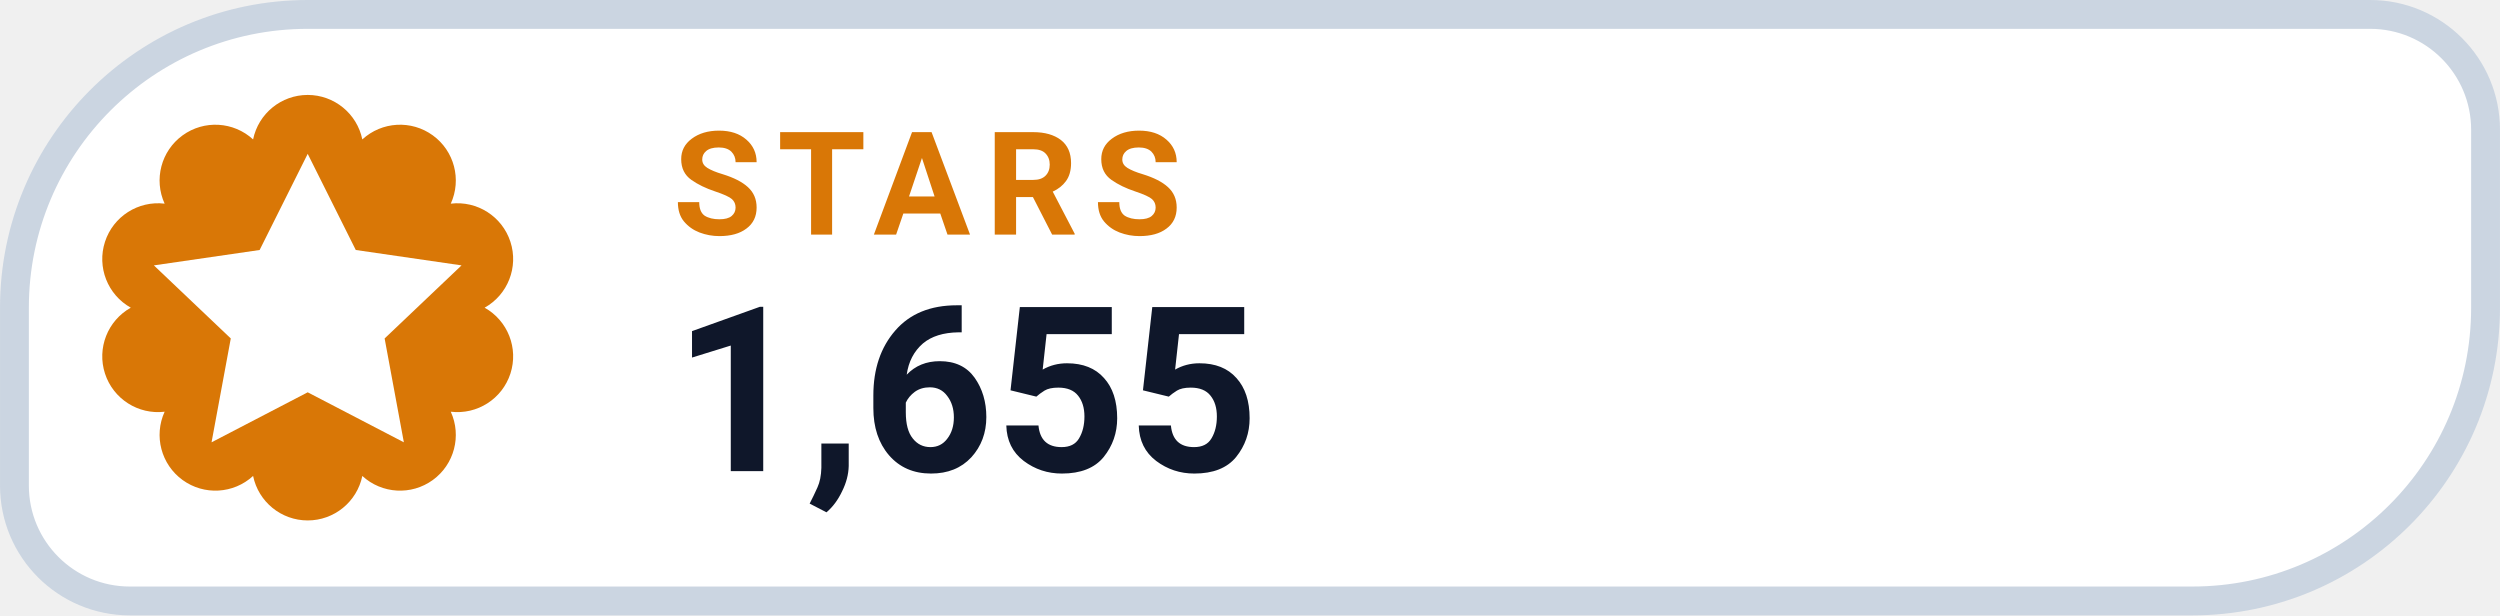
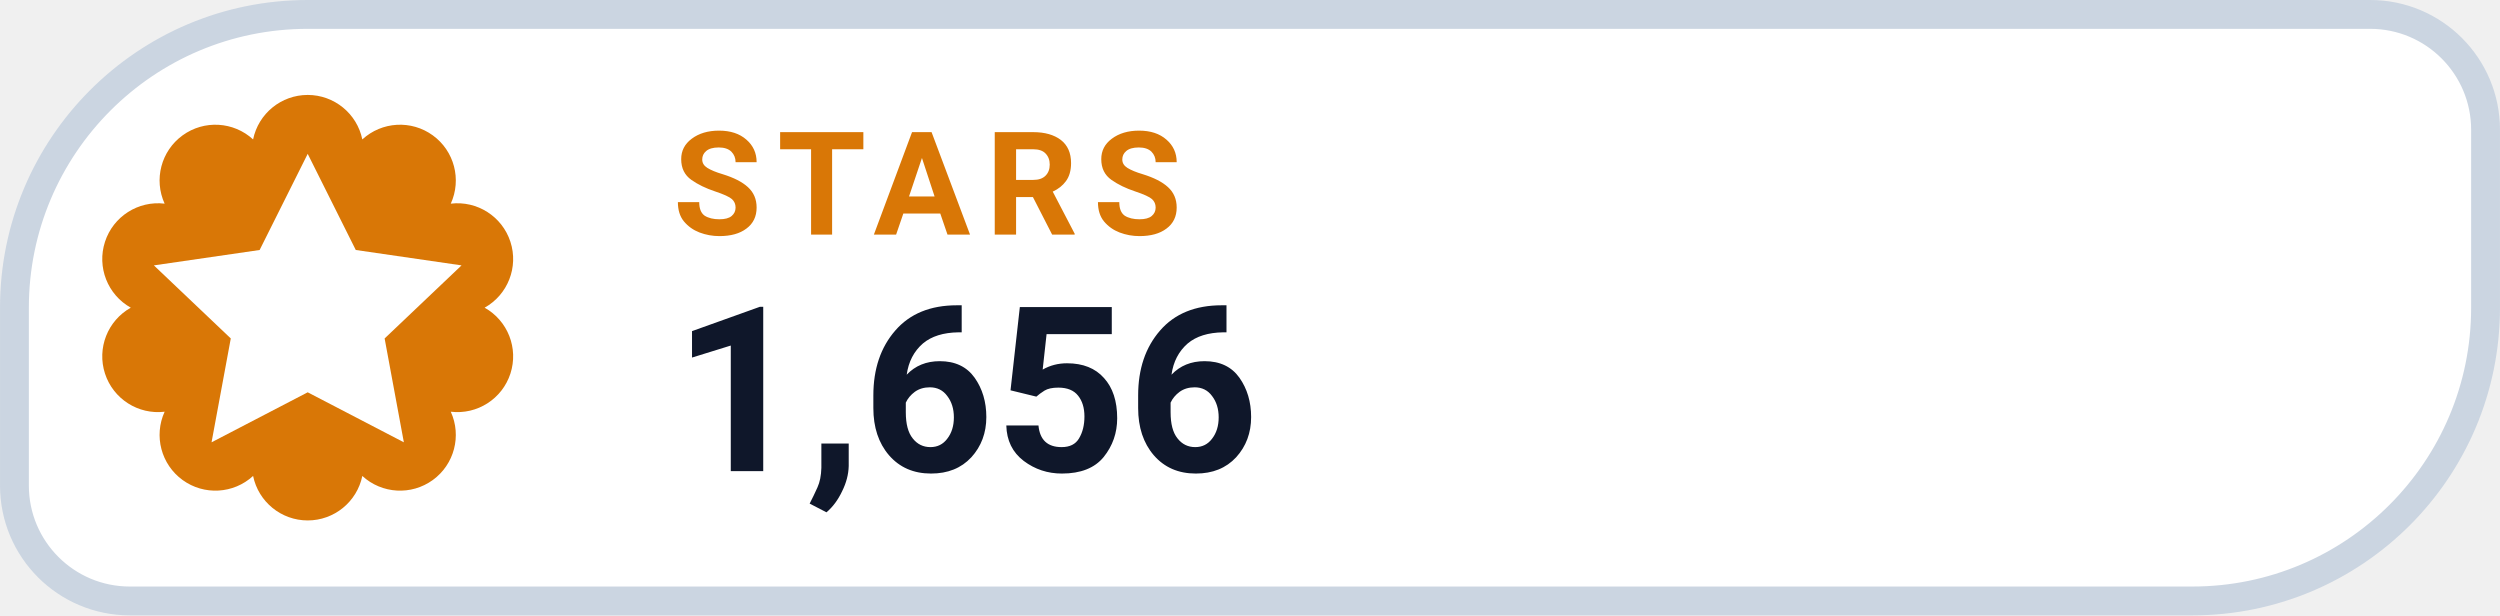
- <svg xmlns="http://www.w3.org/2000/svg" width="126" height="31.015" viewBox="0 0 130 32" role="img" aria-label="STARS 1,655">
+ <svg xmlns="http://www.w3.org/2000/svg" width="126" height="31.015" viewBox="0 0 130 32" role="img" aria-label="STARS 1,656">
  <path d="M 16.00 0.75 H 123.25 A 6.00 6.00 0 0 1 129.25 6.75 V 16.00 A 15.25 15.25 0 0 1 114.00 31.25 H 6.75 A 6.00 6.00 0 0 1 0.75 25.25 V 16.00 A 15.25 15.25 0 0 1 16.00 0.75 Z" fill="#FFFFFF" stroke="#CBD5E1" stroke-width="1.5" />
  <path d="M 13.16 7.25 A 2.90 2.90 0 0 1 18.84 7.25 A 2.90 2.90 0 0 1 23.44 10.59 A 2.90 2.90 0 0 1 25.20 16.00 A 2.90 2.90 0 0 1 23.44 21.41 A 2.90 2.90 0 0 1 18.84 24.75 A 2.90 2.90 0 0 1 13.16 24.75 A 2.90 2.90 0 0 1 8.56 21.41 A 2.90 2.90 0 0 1 6.80 16.00 A 2.90 2.90 0 0 1 8.56 10.59 A 2.90 2.90 0 0 1 13.16 7.25 Z" fill="#D97706" />
  <g transform="translate(16 16)" style="color:#FFFFFF;">
    <path d="M0 -8 l2.5 5 5.5 .8 -4 3.8 1 5.4 -5 -2.6 -5 2.6 1 -5.4 -4 -3.8 5.5 -.8 Z" fill="currentColor" />
  </g>
  <text x="35" y="12.2" fill="#D97706" font-family="-apple-system,BlinkMacSystemFont,'Segoe UI',Roboto,Helvetica,Arial,sans-serif" font-size="7.5" font-weight="700" letter-spacing=".8">STARS</text>
-   <text x="35" y="24.5" fill="#0F172A" font-family="-apple-system,BlinkMacSystemFont,'Segoe UI',Roboto,Helvetica,Arial,sans-serif" font-size="12" font-weight="750">1,655</text>
+   <text x="35" y="24.5" fill="#0F172A" font-family="-apple-system,BlinkMacSystemFont,'Segoe UI',Roboto,Helvetica,Arial,sans-serif" font-size="12" font-weight="750">1,656</text>
</svg>
